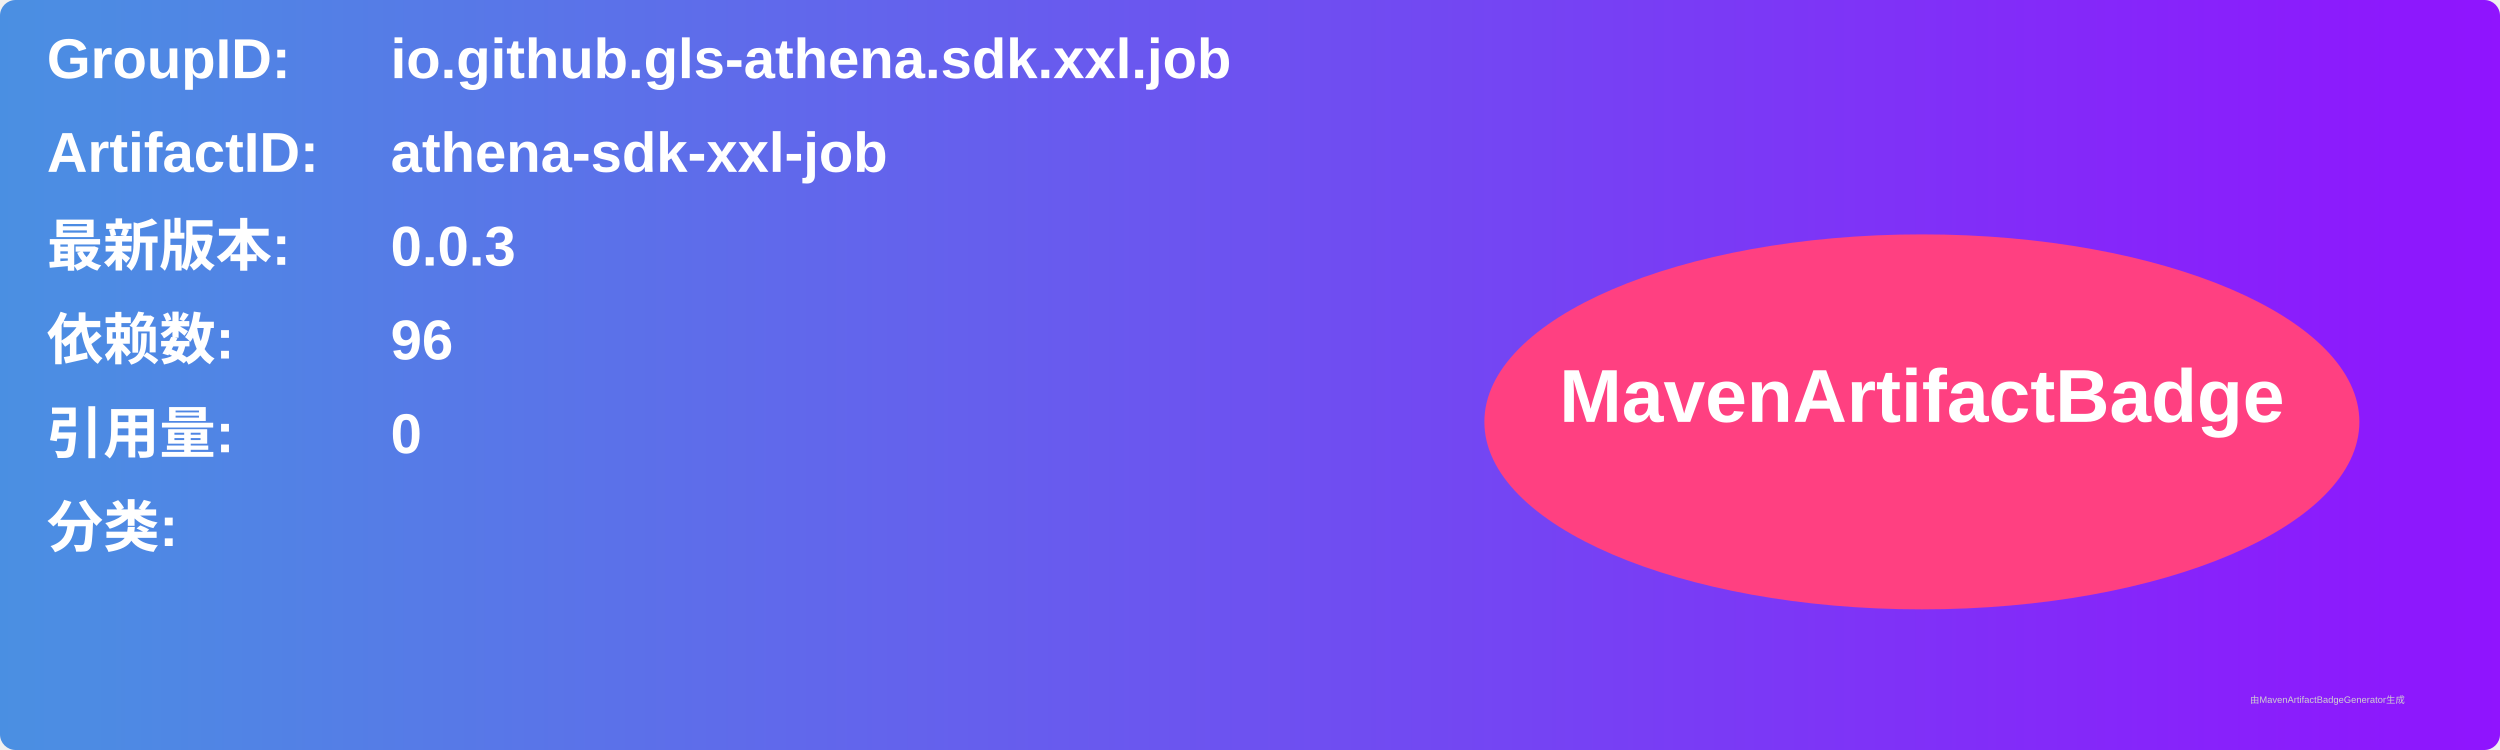
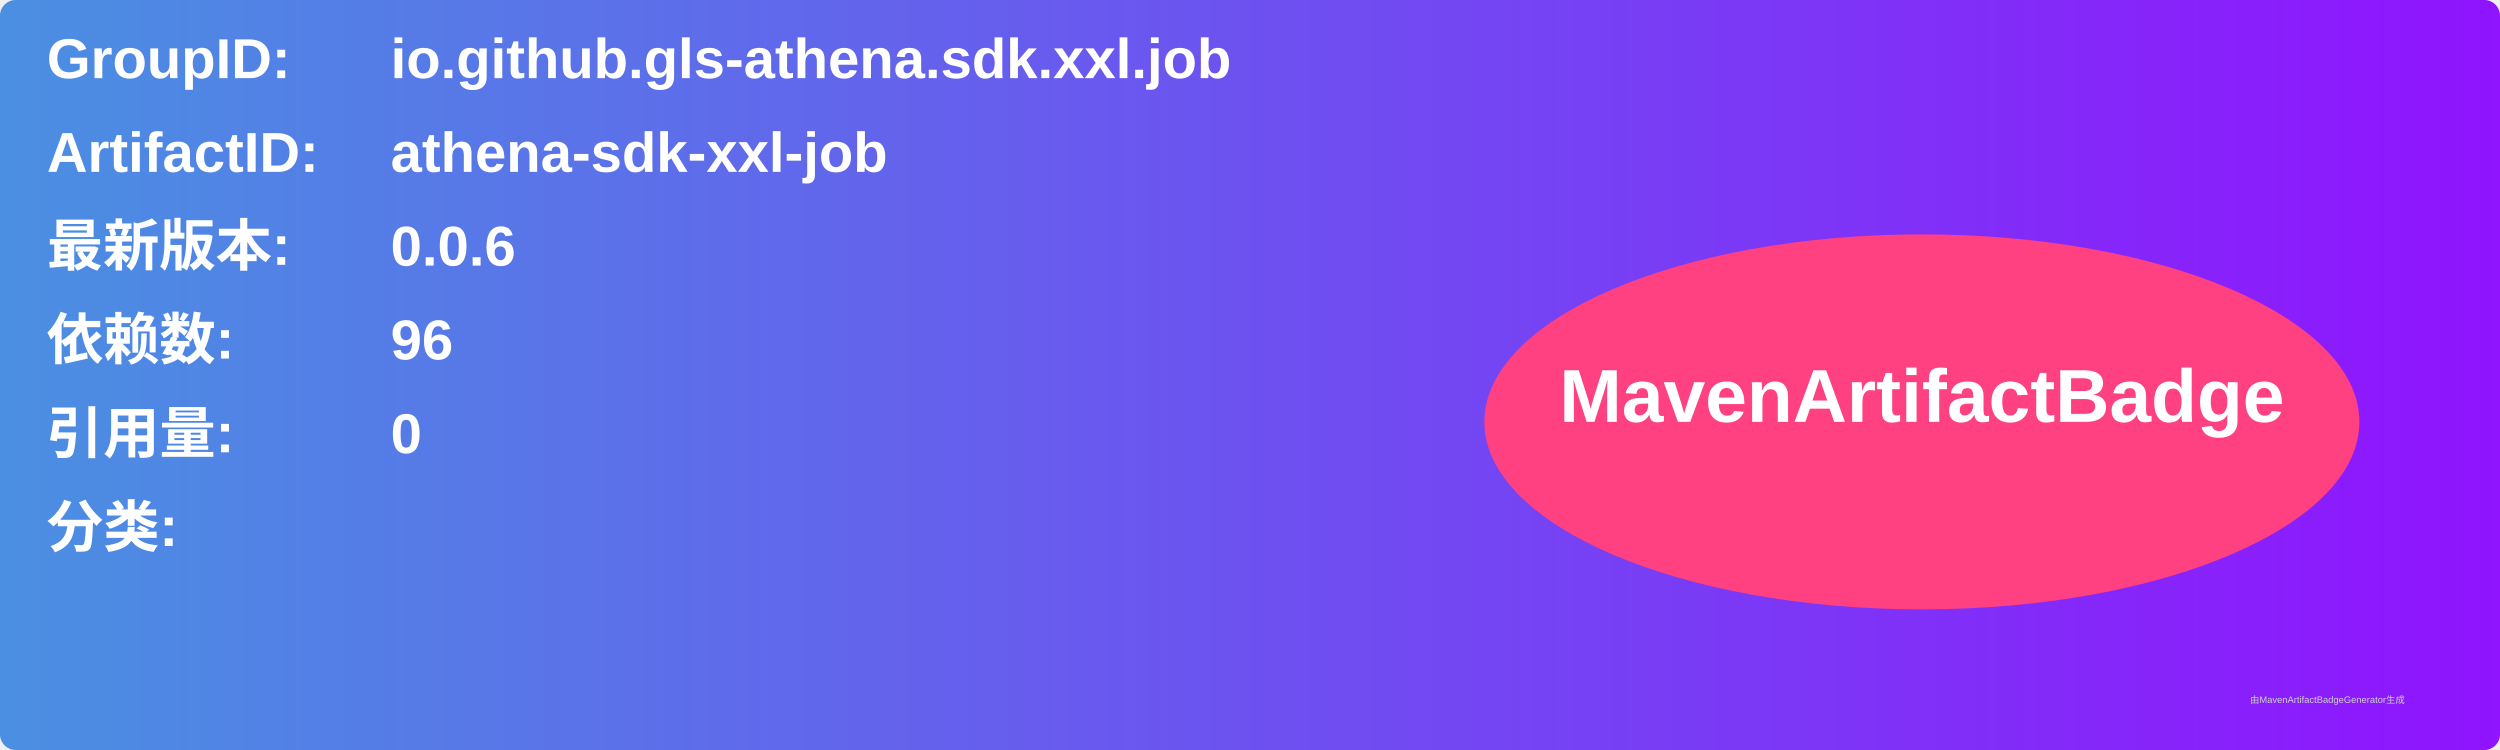
<svg xmlns="http://www.w3.org/2000/svg" width="800" height="240" viewBox="0 0 800 240">
  <linearGradient id="grad" x1="0%" y1="0%" x2="100%" y2="0%">
    <stop offset="0%" stop-color="#4a90e2" />
    <stop offset="100%" stop-color="#9013fe" />
  </linearGradient>
  <rect width="100%" height="100%" rx="5" ry="5" fill="url(#grad)" />
  <g transform="translate(15, 15)">
    <text x="0" y="10" font-family="Arial" font-size="18" fill="white" font-weight="bold" width="260">GroupID:</text>
    <text x="110" y="10" font-family="Arial" font-size="18" fill="white" font-weight="bold" width="460">io.github.gls-athena.sdk.xxl.job</text>
    <text x="0" y="40" font-family="Arial" font-size="18" fill="white" font-weight="bold" width="260">ArtifactID:</text>
    <text x="110" y="40" font-family="Arial" font-size="18" fill="white" font-weight="bold" width="460">athena-sdk-xxl-job</text>
    <text x="0" y="70" font-family="Arial" font-size="18" fill="white" font-weight="bold">最新版本:</text>
    <text x="110" y="70" font-family="Arial" font-size="18" fill="white" font-weight="bold">
-       <tspan font-weight="bold">0.0.3</tspan>
+       <tspan font-weight="bold">0.0.6</tspan>
    </text>
    <text x="0" y="100" font-family="Arial" font-size="18" fill="white" font-weight="bold">依赖数: </text>
    <text x="110" y="100" font-family="Arial" font-size="18" fill="white">
      <tspan font-weight="bold">96</tspan>
    </text>
    <text x="0" y="130" font-family="Arial" font-size="18" fill="white" font-weight="bold">引用量: </text>
    <text x="110" y="130" font-family="Arial" font-size="18" fill="white">
      <tspan font-weight="bold">0</tspan>
    </text>
    <text x="0" y="160" font-family="Arial" font-size="18" fill="white" font-weight="bold">分类:</text>
    <text x="10" y="190" font-family="Arial" font-size="10" fill="white">
      <tspan font-weight="bold" />
    </text>
    <ellipse cx="600" cy="120" rx="140" ry="60" fill="#ff4081" />
    <text x="600" y="120" text-anchor="middle" font-family="Arial" font-size="24" fill="white" font-weight="bold">MavenArtifactBadge</text>
  </g>
  <text x="720" y="225" font-family="Arial" font-size="3" fill="#d0d0d0">由MavenArtifactBadgeGenerator生成</text>
</svg>
